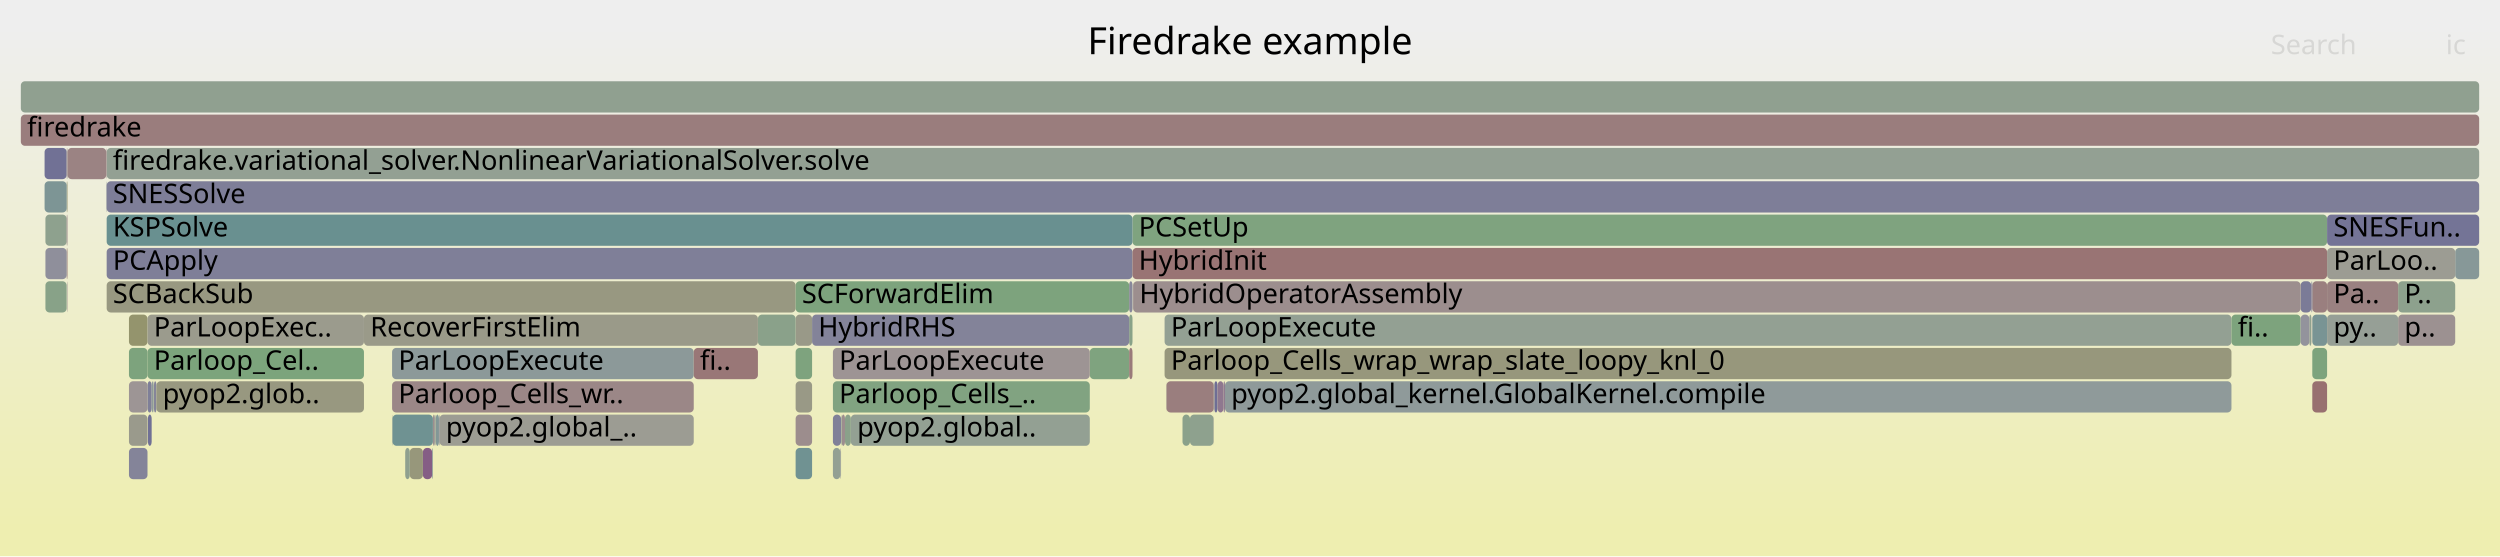
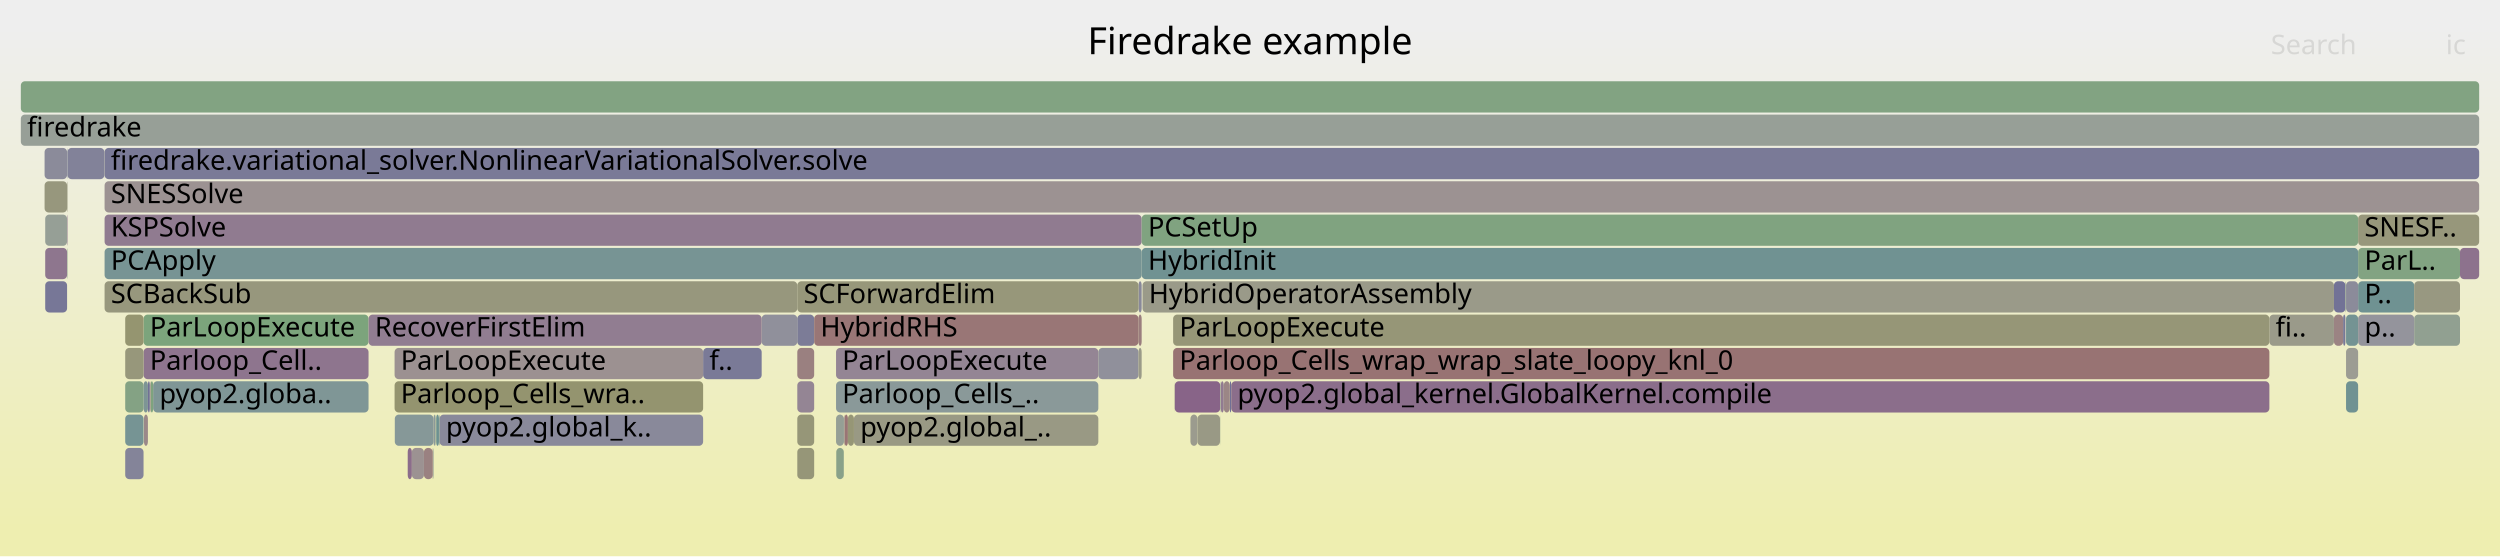
<svg xmlns="http://www.w3.org/2000/svg" version="1.1" width="1200" height="267" viewBox="0 0 1200 267">
  <defs>
    <linearGradient id="background" y1="0" y2="1" x1="0" x2="0">
      <stop stop-color="#eeeeee" offset="5%" />
      <stop stop-color="#eeeeb0" offset="95%" />
    </linearGradient>
  </defs>
  <style type="text/css">
	text { font-family:Verdana; font-size:13px; fill:rgb(0,0,0); }
	#search, #ignorecase { opacity:0.1; cursor:pointer; }
	#search:hover, #search.show, #ignorecase:hover, #ignorecase.show { opacity:1; }
	#subtitle { text-anchor:middle; font-color:rgb(160,160,160); }
	#title { text-anchor:middle; font-size:18px}
	#unzoom { cursor:pointer; }
	#frames &gt; *:hover { stroke:black; stroke-width:0.5; cursor:pointer; }
	.hide { display:none; }
	.parent { opacity:0.5; }
</style>
  <rect x="0.0" y="0" width="1200.0" height="267.0" fill="url(#background)" />
  <text id="title" x="600.00" y="26">Firedrake example</text>
  <text id="details" x="10.00" y="249"> </text>
  <text id="unzoom" x="10.00" y="26" class="hide">Reset Zoom</text>
  <text id="search" x="1090.00" y="26">Search</text>
  <text id="ignorecase" x="1174.00" y="26">ic</text>
  <text id="matched" x="1090.00" y="249"> </text>
  <g id="frames">
    <g>
-       <rect x="1108.5" y="151" width="0.9" height="15.0" fill="rgb(142.629,160.502,142.629)" rx="2" ry="2" />
-       <text x="1111.49" y="161.5" />
-     </g>
-     <g>
-       <rect x="73.9" y="183" width="1.2" height="15.0" fill="rgb(133.05,133.05,153.171)" rx="2" ry="2" />
-       <text x="76.92" y="193.5" />
-     </g>
-     <g>
-       <rect x="1109.9" y="183" width="7.1" height="15.0" fill="rgb(152.005,112.036,112.036)" rx="2" ry="2" />
-       <text x="1112.86" y="193.5" />
-     </g>
-     <g>
-       <rect x="21.4" y="71" width="10.6" height="15.0" fill="rgb(112.679,112.679,149.228)" rx="2" ry="2" />
-       <text x="24.36" y="81.5" />
-     </g>
-     <g>
-       <rect x="399.8" y="215" width="3.6" height="15.0" fill="rgb(146.708,159.838,146.708)" rx="2" ry="2" />
-       <text x="402.78" y="225.5" />
-     </g>
-     <g>
-       <rect x="543.6" y="103" width="573.4" height="15.0" fill="rgb(127.076,163.034,127.076)" rx="2" ry="2" />
-       <text x="546.58" y="113.5">PCSetUp</text>
-     </g>
-     <g>
-       <rect x="1104.3" y="135" width="5.1" height="15.0" fill="rgb(123.385,123.385,151.3)" rx="2" ry="2" />
-       <text x="1107.30" y="145.5" />
-     </g>
-     <g>
-       <rect x="408.4" y="199" width="114.7" height="15.0" fill="rgb(146.881,159.81,146.881)" rx="2" ry="2" />
-       <text x="411.45" y="209.5">pyop2.global..</text>
-     </g>
-     <g>
-       <rect x="51.2" y="71" width="1138.8" height="15.0" fill="rgb(146.931,159.802,146.931)" rx="2" ry="2" />
-       <text x="54.17" y="81.5">firedrake.variational_solver.NonlinearVariationalSolver.solve</text>
-     </g>
-     <g>
-       <rect x="51.2" y="135" width="330.7" height="15.0" fill="rgb(152.081,152.081,129.315)" rx="2" ry="2" />
-       <text x="54.17" y="145.5">SCBackSub</text>
-     </g>
-     <g>
-       <rect x="32.2" y="135" width="0.2" height="15.0" fill="rgb(156.032,142.916,142.916)" rx="2" ry="2" />
-       <text x="35.20" y="145.5" />
-     </g>
-     <g>
-       <rect x="559.9" y="183" width="22.7" height="15.0" fill="rgb(153.829,126.022,126.022)" rx="2" ry="2" />
-       <text x="562.91" y="193.5" />
-     </g>
-     <g>
-       <rect x="207.8" y="199" width="0.9" height="15.0" fill="rgb(155.86,141.593,141.593)" rx="2" ry="2" />
-       <text x="210.82" y="209.5" />
-     </g>
-     <g>
-       <rect x="32.0" y="71" width="0.4" height="15.0" fill="rgb(156.185,144.087,144.087)" rx="2" ry="2" />
-       <text x="35.04" y="81.5" />
-     </g>
-     <g>
-       <rect x="588.0" y="183" width="483.1" height="15.0" fill="rgb(142.664,154.024,154.024)" rx="2" ry="2" />
-       <text x="590.96" y="193.5">pyop2.global_kernel.GlobalKernel.compile</text>
-     </g>
-     <g>
-       <rect x="32.0" y="87" width="0.4" height="15.0" fill="rgb(149.634,149.634,117.458)" rx="2" ry="2" />
-       <text x="35.04" y="97.5" />
-     </g>
-     <g>
-       <rect x="559.0" y="151" width="512.1" height="15.0" fill="rgb(146.713,159.837,146.713)" rx="2" ry="2" />
-       <text x="562.04" y="161.5">ParLoopExecute</text>
-     </g>
-     <g>
-       <rect x="523.1" y="167" width="18.9" height="15.0" fill="rgb(126.63,163.107,126.63)" rx="2" ry="2" />
-       <text x="526.14" y="177.5" />
-     </g>
-     <g>
-       <rect x="543.8" y="135" width="0.1" height="15.0" fill="rgb(155.564,139.322,139.322)" rx="2" ry="2" />
-       <text x="546.81" y="145.5" />
-     </g>
-     <g>
-       <rect x="73.7" y="183" width="0.1" height="15.0" fill="rgb(130.223,150.798,150.798)" rx="2" ry="2" />
-       <text x="76.67" y="193.5" />
-     </g>
-     <g>
-       <rect x="1178.5" y="119" width="11.5" height="15.0" fill="rgb(135.375,152.134,152.134)" rx="2" ry="2" />
-       <text x="1181.50" y="129.5" />
-     </g>
-     <g>
-       <rect x="51.0" y="87" width="0.2" height="15.0" fill="rgb(145.755,154.825,154.825)" rx="2" ry="2" />
-       <text x="54.05" y="97.5" />
-     </g>
-     <g>
-       <rect x="1109.9" y="151" width="7.1" height="15.0" fill="rgb(120.822,148.361,148.361)" rx="2" ry="2" />
-       <text x="1112.86" y="161.5" />
-     </g>
-     <g>
-       <rect x="587.3" y="183" width="0.7" height="15.0" fill="rgb(144.454,123.288,144.454)" rx="2" ry="2" />
-       <text x="590.29" y="193.5" />
-     </g>
-     <g>
-       <rect x="51.0" y="71" width="0.2" height="15.0" fill="rgb(155.279,137.136,137.136)" rx="2" ry="2" />
-       <text x="54.05" y="81.5" />
-     </g>
-     <g>
-       <rect x="582.9" y="183" width="1.5" height="15.0" fill="rgb(109.911,109.911,148.692)" rx="2" ry="2" />
-       <text x="585.91" y="193.5" />
-     </g>
-     <g>
-       <rect x="582.8" y="183" width="0.1" height="15.0" fill="rgb(149.641,159.361,149.641)" rx="2" ry="2" />
-       <text x="585.77" y="193.5" />
-     </g>
-     <g>
-       <rect x="21.8" y="135" width="10.2" height="15.0" fill="rgb(135.555,161.654,135.555)" rx="2" ry="2" />
-       <text x="24.79" y="145.5" />
-     </g>
-     <g>
-       <rect x="70.8" y="183" width="2.0" height="15.0" fill="rgb(127.065,127.065,152.013)" rx="2" ry="2" />
-       <text x="73.82" y="193.5" />
-     </g>
-     <g>
-       <rect x="188.2" y="183" width="144.8" height="15.0" fill="rgb(154.968,134.752,134.752)" rx="2" ry="2" />
-       <text x="191.24" y="193.5">Parloop_Cells_wr..</text>
-     </g>
-     <g>
-       <rect x="32.0" y="119" width="0.4" height="15.0" fill="rgb(153.406,122.777,122.777)" rx="2" ry="2" />
-       <text x="35.04" y="129.5" />
-     </g>
-     <g>
-       <rect x="188.2" y="199" width="0.2" height="15.0" fill="rgb(150.445,159.23,150.445)" rx="2" ry="2" />
-       <text x="191.24" y="209.5" />
-     </g>
-     <g>
-       <rect x="75.1" y="183" width="99.6" height="15.0" fill="rgb(151.817,151.817,128.034)" rx="2" ry="2" />
-       <text x="78.09" y="193.5">pyop2.glob..</text>
-     </g>
-     <g>
-       <rect x="1117.0" y="119" width="61.5" height="15.0" fill="rgb(155.744,155.744,147.065)" rx="2" ry="2" />
-       <text x="1120.04" y="129.5">ParLoo..</text>
-     </g>
-     <g>
-       <rect x="1151.1" y="151" width="27.4" height="15.0" fill="rgb(156.35,145.35,145.35)" rx="2" ry="2" />
-       <text x="1154.10" y="161.5">p..</text>
-     </g>
-     <g>
-       <rect x="51.2" y="87" width="1138.8" height="15.0" fill="rgb(126.179,126.179,151.841)" rx="2" ry="2" />
-       <text x="54.17" y="97.5">SNESSolve</text>
-     </g>
-     <g>
-       <rect x="209.2" y="199" width="1.5" height="15.0" fill="rgb(130.236,150.802,150.802)" rx="2" ry="2" />
-       <text x="212.23" y="209.5" />
-     </g>
-     <g>
-       <rect x="542.0" y="151" width="1.6" height="15.0" fill="rgb(135.745,161.623,135.745)" rx="2" ry="2" />
-       <text x="544.97" y="161.5" />
-     </g>
-     <g>
-       <rect x="571.2" y="199" width="11.3" height="15.0" fill="rgb(141.994,160.606,141.994)" rx="2" ry="2" />
-       <text x="574.19" y="209.5" />
-     </g>
-     <g>
-       <rect x="403.6" y="215" width="0.1" height="15.0" fill="rgb(132.49,162.153,132.49)" rx="2" ry="2" />
-       <text x="406.57" y="225.5" />
-     </g>
-     <g>
-       <rect x="1109.9" y="135" width="7.1" height="15.0" fill="rgb(153.932,126.811,126.811)" rx="2" ry="2" />
-       <text x="1112.86" y="145.5" />
-     </g>
-     <g>
-       <rect x="73.5" y="183" width="0.2" height="15.0" fill="rgb(141.367,160.708,141.367)" rx="2" ry="2" />
-       <text x="76.52" y="193.5" />
-     </g>
-     <g>
-       <rect x="1151.1" y="135" width="27.4" height="15.0" fill="rgb(140.894,160.785,140.894)" rx="2" ry="2" />
-       <text x="1154.10" y="145.5">P..</text>
-     </g>
-     <g>
-       <rect x="196.7" y="215" width="6.3" height="15.0" fill="rgb(150.793,150.793,123.072)" rx="2" ry="2" />
-       <text x="199.65" y="225.5" />
-     </g>
-     <g>
-       <rect x="1071.1" y="151" width="33.2" height="15.0" fill="rgb(125.098,163.356,125.098)" rx="2" ry="2" />
-       <text x="1074.12" y="161.5">fi..</text>
-     </g>
-     <g>
-       <rect x="10.0" y="39" width="1180.0" height="15.0" fill="rgb(143.878,160.299,143.878)" rx="2" ry="2" />
+       <rect x="405.1" y="199" width="0.2" height="15.0" fill="rgb(153.154,120.851,120.851)" rx="2" ry="2" />
+       <text x="408.13" y="209.5" />
+     </g>
+     <g>
+       <rect x="382.7" y="167" width="8.1" height="15.0" fill="rgb(154.055,127.756,127.756)" rx="2" ry="2" />
+       <text x="385.71" y="177.5" />
+     </g>
+     <g>
+       <rect x="50.2" y="71" width="1139.8" height="15.0" fill="rgb(121.752,121.752,150.984)" rx="2" ry="2" />
+       <text x="53.22" y="81.5">firedrake.variational_solver.NonlinearVariationalSolver.solve</text>
+     </g>
+     <g>
+       <rect x="548.4" y="135" width="571.9" height="15.0" fill="rgb(153.571,153.571,136.539)" rx="2" ry="2" />
+       <text x="551.42" y="145.5">HybridOperatorAssembly</text>
+     </g>
+     <g>
+       <rect x="585.6" y="199" width="0.1" height="15.0" fill="rgb(138.65,161.15,138.65)" rx="2" ry="2" />
+       <text x="588.62" y="209.5" />
+     </g>
+     <g>
+       <rect x="1126.1" y="167" width="5.8" height="15.0" fill="rgb(155.772,155.772,147.204)" rx="2" ry="2" />
+       <text x="1129.08" y="177.5" />
+     </g>
+     <g>
+       <rect x="405.4" y="199" width="1.6" height="15.0" fill="rgb(152.705,117.407,117.407)" rx="2" ry="2" />
+       <text x="408.38" y="209.5" />
+     </g>
+     <g>
+       <rect x="203.5" y="215" width="4.2" height="15.0" fill="rgb(154.263,129.347,129.347)" rx="2" ry="2" />
+       <text x="206.54" y="225.5" />
+     </g>
+     <g>
+       <rect x="60.1" y="215" width="8.8" height="15.0" fill="rgb(131.964,131.964,152.961)" rx="2" ry="2" />
+       <text x="63.08" y="225.5" />
+     </g>
+     <g>
+       <rect x="1131.9" y="119" width="48.9" height="15.0" fill="rgb(129.66,162.613,129.66)" rx="2" ry="2" />
+       <text x="1134.94" y="129.5">ParL..</text>
+     </g>
+     <g>
+       <rect x="382.7" y="199" width="8.1" height="15.0" fill="rgb(150.258,150.258,120.48)" rx="2" ry="2" />
+       <text x="385.71" y="209.5" />
+     </g>
+     <g>
+       <rect x="548.0" y="119" width="583.9" height="15.0" fill="rgb(111.647,145.983,145.983)" rx="2" ry="2" />
+       <text x="551.04" y="129.5">HybridInit</text>
+     </g>
+     <g>
+       <rect x="32.2" y="87" width="0.2" height="15.0" fill="rgb(150.787,150.787,123.043)" rx="2" ry="2" />
+       <text x="35.17" y="97.5" />
+     </g>
+     <g>
+       <rect x="68.9" y="167" width="108.0" height="15.0" fill="rgb(141.876,116.683,141.876)" rx="2" ry="2" />
+       <text x="71.92" y="177.5">Parloop_Cell..</text>
+     </g>
+     <g>
+       <rect x="209.1" y="199" width="0.1" height="15.0" fill="rgb(140.75,160.808,140.75)" rx="2" ry="2" />
+       <text x="212.10" y="209.5" />
+     </g>
+     <g>
+       <rect x="72.2" y="183" width="0.1" height="15.0" fill="rgb(147.779,147.779,156.022)" rx="2" ry="2" />
+       <text x="75.16" y="193.5" />
+     </g>
+     <g>
+       <rect x="546.5" y="135" width="1.5" height="15.0" fill="rgb(136.728,136.728,153.883)" rx="2" ry="2" />
+       <text x="549.54" y="145.5" />
+     </g>
+     <g>
+       <rect x="50.2" y="103" width="497.8" height="15.0" fill="rgb(144.279,122.841,144.279)" rx="2" ry="2" />
+       <text x="53.22" y="113.5">KSPSolve</text>
+     </g>
+     <g>
+       <rect x="10.0" y="55" width="1180.0" height="15.0" fill="rgb(150.884,159.158,150.884)" rx="2" ry="2" />
+       <text x="13.00" y="65.5">firedrake</text>
+     </g>
+     <g>
+       <rect x="208.1" y="199" width="0.8" height="15.0" fill="rgb(139.734,153.264,153.264)" rx="2" ry="2" />
+       <text x="211.06" y="209.5" />
+     </g>
+     <g>
+       <rect x="73.5" y="183" width="103.4" height="15.0" fill="rgb(127.418,150.071,150.071)" rx="2" ry="2" />
+       <text x="76.54" y="193.5">pyop2.globa..</text>
+     </g>
+     <g>
+       <rect x="405.0" y="215" width="0.1" height="15.0" fill="rgb(134.502,161.825,134.502)" rx="2" ry="2" />
+       <text x="408.01" y="225.5" />
+     </g>
+     <g>
+       <rect x="409.9" y="199" width="117.3" height="15.0" fill="rgb(152.621,152.621,131.934)" rx="2" ry="2" />
+       <text x="412.92" y="209.5">pyop2.global_..</text>
+     </g>
+     <g>
+       <rect x="195.7" y="215" width="2.0" height="15.0" fill="rgb(138.942,109.165,138.942)" rx="2" ry="2" />
+       <text x="198.71" y="225.5" />
+     </g>
+     <g>
+       <rect x="1131.9" y="135" width="26.9" height="15.0" fill="rgb(111.101,145.841,145.841)" rx="2" ry="2" />
+       <text x="1134.94" y="145.5">P..</text>
+     </g>
+     <g>
+       <rect x="1120.3" y="135" width="5.5" height="15.0" fill="rgb(114.381,114.381,149.558)" rx="2" ry="2" />
+       <text x="1123.30" y="145.5" />
+     </g>
+     <g>
+       <rect x="189.4" y="183" width="148.1" height="15.0" fill="rgb(148.324,148.324,111.107)" rx="2" ry="2" />
+       <text x="192.35" y="193.5">Parloop_Cells_wra..</text>
+     </g>
+     <g>
+       <rect x="60.1" y="183" width="8.8" height="15.0" fill="rgb(132.386,162.17,132.386)" rx="2" ry="2" />
+       <text x="63.08" y="193.5" />
+     </g>
+     <g>
+       <rect x="382.7" y="135" width="163.8" height="15.0" fill="rgb(150.624,150.624,122.255)" rx="2" ry="2" />
+       <text x="385.71" y="145.5">SCForwardElim</text>
+     </g>
+     <g>
+       <rect x="209.2" y="199" width="0.2" height="15.0" fill="rgb(130.795,162.429,130.795)" rx="2" ry="2" />
+       <text x="212.24" y="209.5" />
+     </g>
+     <g>
+       <rect x="382.7" y="183" width="8.1" height="15.0" fill="rgb(148.355,133.286,148.355)" rx="2" ry="2" />
+       <text x="385.71" y="193.5" />
+     </g>
+     <g>
+       <rect x="32.2" y="103" width="0.2" height="15.0" fill="rgb(138.557,108.177,138.557)" rx="2" ry="2" />
+       <text x="35.17" y="113.5" />
+     </g>
+     <g>
+       <rect x="60.1" y="167" width="8.8" height="15.0" fill="rgb(150.845,150.845,123.325)" rx="2" ry="2" />
+       <text x="63.08" y="177.5" />
+     </g>
+     <g>
+       <rect x="72.3" y="183" width="1.2" height="15.0" fill="rgb(126.414,163.142,126.414)" rx="2" ry="2" />
+       <text x="75.30" y="193.5" />
+     </g>
+     <g>
+       <rect x="401.4" y="215" width="3.6" height="15.0" fill="rgb(136.51,161.498,136.51)" rx="2" ry="2" />
+       <text x="404.42" y="225.5" />
+     </g>
+     <g>
+       <rect x="72.0" y="183" width="0.2" height="15.0" fill="rgb(154.153,128.505,128.505)" rx="2" ry="2" />
+       <text x="75.03" y="193.5" />
+     </g>
+     <g>
+       <rect x="50.2" y="135" width="332.5" height="15.0" fill="rgb(151.185,151.185,124.972)" rx="2" ry="2" />
+       <text x="53.22" y="145.5">SCBackSub</text>
+     </g>
+     <g>
+       <rect x="401.3" y="167" width="125.9" height="15.0" fill="rgb(148.314,133.179,148.314)" rx="2" ry="2" />
+       <text x="404.26" y="177.5">ParLoopExecute</text>
+     </g>
+     <g>
+       <rect x="546.5" y="151" width="1.5" height="15.0" fill="rgb(153.854,126.218,126.218)" rx="2" ry="2" />
+       <text x="549.54" y="161.5" />
+     </g>
+     <g>
+       <rect x="68.9" y="151" width="108.0" height="15.0" fill="rgb(123.799,163.568,123.799)" rx="2" ry="2" />
+       <text x="71.92" y="161.5">ParLoopExecute</text>
+     </g>
+     <g>
+       <rect x="1126.1" y="183" width="5.8" height="15.0" fill="rgb(111.505,145.946,145.946)" rx="2" ry="2" />
+       <text x="1129.08" y="193.5" />
+     </g>
+     <g>
+       <rect x="365.6" y="151" width="17.1" height="15.0" fill="rgb(144.328,144.328,155.354)" rx="2" ry="2" />
+       <text x="368.65" y="161.5" />
+     </g>
+     <g>
+       <rect x="1158.8" y="151" width="22.0" height="15.0" fill="rgb(144.673,160.169,144.673)" rx="2" ry="2" />
+       <text x="1161.76" y="161.5" />
+     </g>
+     <g>
+       <rect x="1089.3" y="151" width="31.0" height="15.0" fill="rgb(153.923,153.923,138.241)" rx="2" ry="2" />
+       <text x="1092.28" y="161.5">fi..</text>
+     </g>
+     <g>
+       <rect x="563.1" y="151" width="526.2" height="15.0" fill="rgb(149.985,149.985,119.156)" rx="2" ry="2" />
+       <text x="566.12" y="161.5">ParLoopExecute</text>
+     </g>
+     <g>
+       <rect x="10.0" y="39" width="1180.0" height="15.0" fill="rgb(130.03,162.553,130.03)" rx="2" ry="2" />
      <text x="13.00" y="49.5" />
    </g>
    <g>
-       <rect x="404.0" y="199" width="1.6" height="15.0" fill="rgb(155.921,142.059,142.059)" rx="2" ry="2" />
-       <text x="406.97" y="209.5" />
-     </g>
-     <g>
-       <rect x="381.9" y="151" width="7.9" height="15.0" fill="rgb(153.479,153.479,136.089)" rx="2" ry="2" />
-       <text x="384.92" y="161.5" />
-     </g>
-     <g>
-       <rect x="399.8" y="199" width="3.9" height="15.0" fill="rgb(127.632,127.632,152.122)" rx="2" ry="2" />
-       <text x="402.78" y="209.5" />
-     </g>
-     <g>
-       <rect x="194.5" y="215" width="2.2" height="15.0" fill="rgb(142.774,160.479,142.774)" rx="2" ry="2" />
-       <text x="197.51" y="225.5" />
-     </g>
-     <g>
-       <rect x="403.4" y="215" width="0.2" height="15.0" fill="rgb(129.259,129.259,152.437)" rx="2" ry="2" />
-       <text x="406.44" y="225.5" />
-     </g>
-     <g>
-       <rect x="32.4" y="71" width="18.6" height="15.0" fill="rgb(154.518,131.301,131.301)" rx="2" ry="2" />
-       <text x="35.35" y="81.5" />
-     </g>
-     <g>
-       <rect x="1104.3" y="151" width="4.2" height="15.0" fill="rgb(146.852,146.852,155.842)" rx="2" ry="2" />
-       <text x="1107.30" y="161.5" />
-     </g>
-     <g>
-       <rect x="209.1" y="199" width="0.1" height="15.0" fill="rgb(129.773,162.595,129.773)" rx="2" ry="2" />
-       <text x="212.07" y="209.5" />
-     </g>
-     <g>
-       <rect x="381.9" y="199" width="7.9" height="15.0" fill="rgb(155.791,141.061,141.061)" rx="2" ry="2" />
-       <text x="384.92" y="209.5" />
-     </g>
-     <g>
-       <rect x="381.9" y="167" width="7.9" height="15.0" fill="rgb(125.789,163.244,125.789)" rx="2" ry="2" />
-       <text x="384.92" y="177.5" />
-     </g>
-     <g>
-       <rect x="542.0" y="167" width="1.6" height="15.0" fill="rgb(153.255,121.619,121.619)" rx="2" ry="2" />
-       <text x="544.97" y="177.5" />
-     </g>
-     <g>
-       <rect x="61.9" y="167" width="8.9" height="15.0" fill="rgb(124.608,163.436,124.608)" rx="2" ry="2" />
-       <text x="64.92" y="177.5" />
-     </g>
-     <g>
-       <rect x="71.0" y="199" width="1.8" height="15.0" fill="rgb(111.667,111.667,149.032)" rx="2" ry="2" />
-       <text x="74.01" y="209.5" />
-     </g>
-     <g>
-       <rect x="10.0" y="55" width="1180.0" height="15.0" fill="rgb(153.704,125.065,125.065)" rx="2" ry="2" />
-       <text x="13.00" y="65.5">firedrake</text>
-     </g>
-     <g>
-       <rect x="51.2" y="119" width="492.4" height="15.0" fill="rgb(127.119,127.119,152.023)" rx="2" ry="2" />
-       <text x="54.17" y="129.5">PCApply</text>
-     </g>
-     <g>
-       <rect x="61.9" y="215" width="8.9" height="15.0" fill="rgb(131.706,131.706,152.911)" rx="2" ry="2" />
-       <text x="64.92" y="225.5" />
-     </g>
-     <g>
-       <rect x="399.8" y="183" width="123.3" height="15.0" fill="rgb(128.528,162.798,128.528)" rx="2" ry="2" />
-       <text x="402.78" y="193.5">Parloop_Cells_..</text>
-     </g>
-     <g>
-       <rect x="559.8" y="183" width="0.1" height="15.0" fill="rgb(154.542,154.542,141.243)" rx="2" ry="2" />
-       <text x="562.78" y="193.5" />
-     </g>
-     <g>
-       <rect x="567.6" y="199" width="3.6" height="15.0" fill="rgb(137.987,161.258,137.987)" rx="2" ry="2" />
-       <text x="570.57" y="209.5" />
-     </g>
-     <g>
-       <rect x="543.9" y="135" width="560.4" height="15.0" fill="rgb(155.948,142.272,142.272)" rx="2" ry="2" />
-       <text x="546.93" y="145.5">HybridOperatorAssembly</text>
-     </g>
-     <g>
-       <rect x="208.9" y="199" width="0.2" height="15.0" fill="rgb(156.359,145.421,145.421)" rx="2" ry="2" />
-       <text x="211.92" y="209.5" />
-     </g>
-     <g>
-       <rect x="381.9" y="135" width="160.1" height="15.0" fill="rgb(125.14,163.349,125.14)" rx="2" ry="2" />
-       <text x="384.92" y="145.5">SCForwardElim</text>
-     </g>
-     <g>
-       <rect x="188.2" y="167" width="144.8" height="15.0" fill="rgb(140.1,153.359,153.359)" rx="2" ry="2" />
-       <text x="191.24" y="177.5">ParLoopExecute</text>
-     </g>
-     <g>
-       <rect x="21.4" y="87" width="10.6" height="15.0" fill="rgb(124.851,149.406,149.406)" rx="2" ry="2" />
-       <text x="24.36" y="97.5" />
-     </g>
-     <g>
-       <rect x="584.4" y="183" width="2.9" height="15.0" fill="rgb(143.136,119.912,143.136)" rx="2" ry="2" />
-       <text x="587.40" y="193.5" />
-     </g>
-     <g>
-       <rect x="582.5" y="199" width="0.1" height="15.0" fill="rgb(156.353,145.37,145.37)" rx="2" ry="2" />
-       <text x="585.51" y="209.5" />
-     </g>
-     <g>
-       <rect x="1109.9" y="167" width="7.1" height="15.0" fill="rgb(124.826,163.4,124.826)" rx="2" ry="2" />
-       <text x="1112.86" y="177.5" />
-     </g>
-     <g>
-       <rect x="51.2" y="103" width="492.4" height="15.0" fill="rgb(105.135,144.294,144.294)" rx="2" ry="2" />
-       <text x="54.17" y="113.5">KSPSolve</text>
-     </g>
-     <g>
-       <rect x="1109.5" y="135" width="0.4" height="15.0" fill="rgb(119.924,119.924,150.63)" rx="2" ry="2" />
-       <text x="1112.53" y="145.5" />
-     </g>
-     <g>
-       <rect x="333.0" y="167" width="30.8" height="15.0" fill="rgb(152.9,118.898,118.898)" rx="2" ry="2" />
-       <text x="336.01" y="177.5">fi..</text>
-     </g>
-     <g>
-       <rect x="21.8" y="103" width="10.2" height="15.0" fill="rgb(141.842,160.63,141.842)" rx="2" ry="2" />
-       <text x="24.79" y="113.5" />
-     </g>
-     <g>
-       <rect x="1117.0" y="151" width="34.1" height="15.0" fill="rgb(149.812,159.333,149.812)" rx="2" ry="2" />
-       <text x="1120.04" y="161.5">py..</text>
-     </g>
-     <g>
-       <rect x="72.8" y="183" width="0.7" height="15.0" fill="rgb(142.975,154.105,154.105)" rx="2" ry="2" />
-       <text x="75.78" y="193.5" />
-     </g>
-     <g>
-       <rect x="363.8" y="151" width="18.1" height="15.0" fill="rgb(138.252,161.215,138.252)" rx="2" ry="2" />
-       <text x="366.84" y="161.5" />
-     </g>
-     <g>
-       <rect x="61.9" y="151" width="8.9" height="15.0" fill="rgb(147.863,147.863,108.876)" rx="2" ry="2" />
-       <text x="64.92" y="161.5" />
-     </g>
-     <g>
-       <rect x="174.7" y="151" width="189.1" height="15.0" fill="rgb(153.565,153.565,136.507)" rx="2" ry="2" />
-       <text x="177.73" y="161.5">RecoverFirstElim</text>
-     </g>
-     <g>
-       <rect x="73.8" y="183" width="0.1" height="15.0" fill="rgb(146.669,146.669,155.807)" rx="2" ry="2" />
-       <text x="76.80" y="193.5" />
-     </g>
-     <g>
-       <rect x="32.0" y="103" width="0.4" height="15.0" fill="rgb(155.696,140.333,140.333)" rx="2" ry="2" />
-       <text x="35.04" y="113.5" />
-     </g>
-     <g>
-       <rect x="188.4" y="199" width="19.4" height="15.0" fill="rgb(110.931,145.797,145.797)" rx="2" ry="2" />
-       <text x="191.36" y="209.5" />
-     </g>
-     <g>
-       <rect x="207.4" y="215" width="0.2" height="15.0" fill="rgb(123.329,123.329,151.29)" rx="2" ry="2" />
-       <text x="210.42" y="225.5" />
-     </g>
-     <g>
-       <rect x="1109.4" y="135" width="0.1" height="15.0" fill="rgb(137.749,106.107,137.749)" rx="2" ry="2" />
-       <text x="1112.40" y="145.5" />
-     </g>
-     <g>
-       <rect x="21.8" y="119" width="10.2" height="15.0" fill="rgb(143.326,143.326,155.16)" rx="2" ry="2" />
-       <text x="24.79" y="129.5" />
-     </g>
-     <g>
-       <rect x="381.9" y="215" width="7.9" height="15.0" fill="rgb(111.612,145.973,145.973)" rx="2" ry="2" />
-       <text x="384.92" y="225.5" />
-     </g>
-     <g>
-       <rect x="559.0" y="167" width="512.1" height="15.0" fill="rgb(151.077,151.077,124.452)" rx="2" ry="2" />
-       <text x="562.04" y="177.5">Parloop_Cells_wrap_wrap_slate_loopy_knl_0</text>
-     </g>
-     <g>
-       <rect x="381.9" y="183" width="7.9" height="15.0" fill="rgb(153.112,153.112,134.31)" rx="2" ry="2" />
-       <text x="384.92" y="193.5" />
-     </g>
-     <g>
-       <rect x="542.0" y="135" width="1.6" height="15.0" fill="rgb(136.315,136.315,153.803)" rx="2" ry="2" />
-       <text x="544.97" y="145.5" />
-     </g>
-     <g>
-       <rect x="389.8" y="151" width="152.2" height="15.0" fill="rgb(130.939,130.939,152.762)" rx="2" ry="2" />
-       <text x="392.79" y="161.5">HybridRHS</text>
-     </g>
-     <g>
-       <rect x="211.0" y="199" width="122.0" height="15.0" fill="rgb(155.78,155.78,147.239)" rx="2" ry="2" />
-       <text x="214.02" y="209.5">pyop2.global_..</text>
-     </g>
-     <g>
-       <rect x="61.9" y="183" width="8.9" height="15.0" fill="rgb(156.78,148.644,148.644)" rx="2" ry="2" />
-       <text x="64.92" y="193.5" />
-     </g>
-     <g>
-       <rect x="1117.0" y="135" width="34.1" height="15.0" fill="rgb(154.199,128.862,128.862)" rx="2" ry="2" />
-       <text x="1120.04" y="145.5">Pa..</text>
-     </g>
-     <g>
-       <rect x="203.0" y="215" width="4.4" height="15.0" fill="rgb(132.896,93.67,132.896)" rx="2" ry="2" />
-       <text x="205.98" y="225.5" />
-     </g>
-     <g>
-       <rect x="399.8" y="167" width="123.3" height="15.0" fill="rgb(156.654,147.68,147.68)" rx="2" ry="2" />
-       <text x="402.78" y="177.5">ParLoopExecute</text>
-     </g>
-     <g>
-       <rect x="210.7" y="199" width="0.3" height="15.0" fill="rgb(134.901,134.901,153.529)" rx="2" ry="2" />
-       <text x="213.66" y="209.5" />
-     </g>
-     <g>
-       <rect x="1109.4" y="151" width="0.1" height="15.0" fill="rgb(148.781,134.377,148.781)" rx="2" ry="2" />
-       <text x="1112.40" y="161.5" />
-     </g>
-     <g>
-       <rect x="403.7" y="199" width="0.1" height="15.0" fill="rgb(122.287,148.741,148.741)" rx="2" ry="2" />
-       <text x="406.71" y="209.5" />
-     </g>
-     <g>
-       <rect x="208.7" y="199" width="0.2" height="15.0" fill="rgb(115.602,147.008,147.008)" rx="2" ry="2" />
-       <text x="211.73" y="209.5" />
-     </g>
-     <g>
-       <rect x="582.6" y="183" width="0.2" height="15.0" fill="rgb(150.293,138.251,150.293)" rx="2" ry="2" />
-       <text x="585.64" y="193.5" />
-     </g>
-     <g>
-       <rect x="207.6" y="215" width="0.2" height="15.0" fill="rgb(115.996,147.11,147.11)" rx="2" ry="2" />
-       <text x="210.62" y="225.5" />
-     </g>
-     <g>
-       <rect x="403.8" y="199" width="0.2" height="15.0" fill="rgb(146.444,159.881,146.444)" rx="2" ry="2" />
-       <text x="406.83" y="209.5" />
-     </g>
-     <g>
-       <rect x="61.9" y="199" width="8.9" height="15.0" fill="rgb(154.376,154.376,140.439)" rx="2" ry="2" />
-       <text x="64.92" y="209.5" />
-     </g>
-     <g>
-       <rect x="70.8" y="167" width="103.9" height="15.0" fill="rgb(123.969,163.54,123.969)" rx="2" ry="2" />
-       <text x="73.82" y="177.5">Parloop_Cel..</text>
-     </g>
-     <g>
-       <rect x="70.8" y="151" width="103.9" height="15.0" fill="rgb(154.545,154.545,141.257)" rx="2" ry="2" />
-       <text x="73.82" y="161.5">ParLoopExec..</text>
-     </g>
-     <g>
-       <rect x="543.6" y="119" width="573.4" height="15.0" fill="rgb(152.537,116.116,116.116)" rx="2" ry="2" />
-       <text x="546.58" y="129.5">HybridInit</text>
-     </g>
-     <g>
-       <rect x="1117.0" y="103" width="73.0" height="15.0" fill="rgb(116.211,116.211,149.912)" rx="2" ry="2" />
-       <text x="1120.04" y="113.5">SNESFun..</text>
-     </g>
-     <g>
-       <rect x="405.6" y="199" width="2.8" height="15.0" fill="rgb(138.458,161.181,138.458)" rx="2" ry="2" />
-       <text x="408.59" y="209.5" />
+       <rect x="1125.8" y="135" width="0.3" height="15.0" fill="rgb(143.022,160.438,143.022)" rx="2" ry="2" />
+       <text x="1128.80" y="145.5" />
+     </g>
+     <g>
+       <rect x="585.9" y="183" width="0.1" height="15.0" fill="rgb(137.725,161.301,137.725)" rx="2" ry="2" />
+       <text x="588.86" y="193.5" />
+     </g>
+     <g>
+       <rect x="21.4" y="71" width="10.8" height="15.0" fill="rgb(139.158,139.158,154.353)" rx="2" ry="2" />
+       <text x="24.43" y="81.5" />
+     </g>
+     <g>
+       <rect x="71.9" y="183" width="0.1" height="15.0" fill="rgb(148.042,148.042,156.073)" rx="2" ry="2" />
+       <text x="74.85" y="193.5" />
+     </g>
+     <g>
+       <rect x="60.1" y="151" width="8.8" height="15.0" fill="rgb(148.532,148.532,112.116)" rx="2" ry="2" />
+       <text x="63.08" y="161.5" />
+     </g>
+     <g>
+       <rect x="590.3" y="183" width="0.7" height="15.0" fill="rgb(112.295,112.295,149.154)" rx="2" ry="2" />
+       <text x="593.30" y="193.5" />
+     </g>
+     <g>
+       <rect x="50.2" y="87" width="1139.8" height="15.0" fill="rgb(156.446,146.087,146.087)" rx="2" ry="2" />
+       <text x="53.22" y="97.5">SNESSolve</text>
+     </g>
+     <g>
+       <rect x="1126.1" y="151" width="5.8" height="15.0" fill="rgb(116.093,147.135,147.135)" rx="2" ry="2" />
+       <text x="1129.08" y="161.5" />
+     </g>
+     <g>
+       <rect x="189.5" y="199" width="18.6" height="15.0" fill="rgb(134.084,151.799,151.799)" rx="2" ry="2" />
+       <text x="192.47" y="209.5" />
+     </g>
+     <g>
+       <rect x="382.7" y="151" width="8.1" height="15.0" fill="rgb(123.928,123.928,151.405)" rx="2" ry="2" />
+       <text x="385.71" y="161.5" />
+     </g>
+     <g>
+       <rect x="21.7" y="119" width="10.5" height="15.0" fill="rgb(142.359,117.921,142.359)" rx="2" ry="2" />
+       <text x="24.73" y="129.5" />
+     </g>
+     <g>
+       <rect x="548.0" y="103" width="583.9" height="15.0" fill="rgb(128.144,162.86,128.144)" rx="2" ry="2" />
+       <text x="551.04" y="113.5">PCSetUp</text>
+     </g>
+     <g>
+       <rect x="68.9" y="183" width="2.1" height="15.0" fill="rgb(124.822,149.398,149.398)" rx="2" ry="2" />
+       <text x="71.92" y="193.5" />
+     </g>
+     <g>
+       <rect x="60.1" y="199" width="8.8" height="15.0" fill="rgb(117.895,147.602,147.602)" rx="2" ry="2" />
+       <text x="63.08" y="209.5" />
+     </g>
+     <g>
+       <rect x="405.3" y="199" width="0.1" height="15.0" fill="rgb(136.095,152.321,152.321)" rx="2" ry="2" />
+       <text x="408.25" y="209.5" />
+     </g>
+     <g>
+       <rect x="207.7" y="215" width="0.2" height="15.0" fill="rgb(153.257,121.637,121.637)" rx="2" ry="2" />
+       <text x="210.70" y="225.5" />
+     </g>
+     <g>
+       <rect x="586.0" y="183" width="1.4" height="15.0" fill="rgb(144.519,123.454,144.519)" rx="2" ry="2" />
+       <text x="588.99" y="193.5" />
+     </g>
+     <g>
+       <rect x="189.4" y="167" width="148.1" height="15.0" fill="rgb(156.274,144.767,144.767)" rx="2" ry="2" />
+       <text x="192.35" y="177.5">ParLoopExecute</text>
+     </g>
+     <g>
+       <rect x="527.2" y="167" width="19.3" height="15.0" fill="rgb(144.352,144.352,155.358)" rx="2" ry="2" />
+       <text x="530.19" y="177.5" />
+     </g>
+     <g>
+       <rect x="337.5" y="167" width="28.1" height="15.0" fill="rgb(121.617,121.617,150.958)" rx="2" ry="2" />
+       <text x="340.52" y="177.5">f..</text>
+     </g>
+     <g>
+       <rect x="574.8" y="199" width="10.8" height="15.0" fill="rgb(152.914,152.914,133.353)" rx="2" ry="2" />
+       <text x="577.83" y="209.5" />
+     </g>
+     <g>
+       <rect x="587.4" y="183" width="2.9" height="15.0" fill="rgb(154.836,133.74,133.74)" rx="2" ry="2" />
+       <text x="590.44" y="193.5" />
+     </g>
+     <g>
+       <rect x="1131.9" y="103" width="58.1" height="15.0" fill="rgb(150.732,150.732,122.776)" rx="2" ry="2" />
+       <text x="1134.94" y="113.5">SNESF..</text>
+     </g>
+     <g>
+       <rect x="50.1" y="71" width="0.1" height="15.0" fill="rgb(149.437,149.437,116.501)" rx="2" ry="2" />
+       <text x="53.08" y="81.5" />
+     </g>
+     <g>
+       <rect x="563.8" y="183" width="0.1" height="15.0" fill="rgb(153.925,153.925,138.253)" rx="2" ry="2" />
+       <text x="566.81" y="193.5" />
+     </g>
+     <g>
+       <rect x="176.9" y="151" width="188.7" height="15.0" fill="rgb(145.236,125.293,145.236)" rx="2" ry="2" />
+       <text x="179.93" y="161.5">RecoverFirstElim</text>
+     </g>
+     <g>
+       <rect x="32.2" y="71" width="0.2" height="15.0" fill="rgb(145.344,154.719,154.719)" rx="2" ry="2" />
+       <text x="35.17" y="81.5" />
+     </g>
+     <g>
+       <rect x="563.9" y="183" width="21.8" height="15.0" fill="rgb(135.555,100.484,135.555)" rx="2" ry="2" />
+       <text x="566.93" y="193.5" />
+     </g>
+     <g>
+       <rect x="1158.8" y="135" width="22.0" height="15.0" fill="rgb(151.975,151.975,128.8)" rx="2" ry="2" />
+       <text x="1161.76" y="145.5" />
+     </g>
+     <g>
+       <rect x="207.9" y="215" width="0.2" height="15.0" fill="rgb(129.594,150.635,150.635)" rx="2" ry="2" />
+       <text x="210.88" y="225.5" />
+     </g>
+     <g>
+       <rect x="585.7" y="183" width="0.2" height="15.0" fill="rgb(148.775,159.502,148.775)" rx="2" ry="2" />
+       <text x="588.74" y="193.5" />
+     </g>
+     <g>
+       <rect x="1126.1" y="135" width="5.8" height="15.0" fill="rgb(139.436,139.436,154.407)" rx="2" ry="2" />
+       <text x="1129.08" y="145.5" />
+     </g>
+     <g>
+       <rect x="21.7" y="103" width="10.5" height="15.0" fill="rgb(150.082,159.289,150.082)" rx="2" ry="2" />
+       <text x="24.73" y="113.5" />
+     </g>
+     <g>
+       <rect x="390.8" y="151" width="155.7" height="15.0" fill="rgb(152.747,117.726,117.726)" rx="2" ry="2" />
+       <text x="393.81" y="161.5">HybridRHS</text>
+     </g>
+     <g>
+       <rect x="208.9" y="199" width="0.2" height="15.0" fill="rgb(147.3,159.742,147.3)" rx="2" ry="2" />
+       <text x="211.91" y="209.5" />
+     </g>
+     <g>
+       <rect x="71.0" y="183" width="0.9" height="15.0" fill="rgb(111.924,111.924,149.082)" rx="2" ry="2" />
+       <text x="74.04" y="193.5" />
+     </g>
+     <g>
+       <rect x="1131.9" y="151" width="26.9" height="15.0" fill="rgb(148.039,148.039,156.072)" rx="2" ry="2" />
+       <text x="1134.94" y="161.5">p..</text>
+     </g>
+     <g>
+       <rect x="32.2" y="119" width="0.2" height="15.0" fill="rgb(140.15,160.906,140.15)" rx="2" ry="2" />
+       <text x="35.17" y="129.5" />
+     </g>
+     <g>
+       <rect x="50.2" y="119" width="497.8" height="15.0" fill="rgb(118.93,147.871,147.871)" rx="2" ry="2" />
+       <text x="53.22" y="129.5">PCApply</text>
+     </g>
+     <g>
+       <rect x="591.0" y="183" width="498.3" height="15.0" fill="rgb(139.126,109.634,139.126)" rx="2" ry="2" />
+       <text x="593.97" y="193.5">pyop2.global_kernel.GlobalKernel.compile</text>
+     </g>
+     <g>
+       <rect x="382.7" y="215" width="8.1" height="15.0" fill="rgb(150.243,150.243,120.407)" rx="2" ry="2" />
+       <text x="385.71" y="225.5" />
+     </g>
+     <g>
+       <rect x="32.4" y="71" width="17.7" height="15.0" fill="rgb(130.185,130.185,152.616)" rx="2" ry="2" />
+       <text x="35.38" y="81.5" />
+     </g>
+     <g>
+       <rect x="1180.8" y="119" width="9.2" height="15.0" fill="rgb(140.873,114.113,140.873)" rx="2" ry="2" />
+       <text x="1183.77" y="129.5" />
+     </g>
+     <g>
+       <rect x="1120.3" y="151" width="4.4" height="15.0" fill="rgb(154.527,131.371,131.371)" rx="2" ry="2" />
+       <text x="1123.30" y="161.5" />
+     </g>
+     <g>
+       <rect x="197.7" y="215" width="5.8" height="15.0" fill="rgb(156.404,145.768,145.768)" rx="2" ry="2" />
+       <text x="200.71" y="225.5" />
+     </g>
+     <g>
+       <rect x="211.0" y="199" width="126.5" height="15.0" fill="rgb(136.514,136.514,153.841)" rx="2" ry="2" />
+       <text x="214.05" y="209.5">pyop2.global_k..</text>
+     </g>
+     <g>
+       <rect x="546.5" y="167" width="1.5" height="15.0" fill="rgb(153.511,153.511,136.245)" rx="2" ry="2" />
+       <text x="549.54" y="177.5" />
+     </g>
+     <g>
+       <rect x="401.3" y="183" width="125.9" height="15.0" fill="rgb(137.613,152.714,152.714)" rx="2" ry="2" />
+       <text x="404.26" y="193.5">Parloop_Cells_..</text>
+     </g>
+     <g>
+       <rect x="69.1" y="199" width="1.9" height="15.0" fill="rgb(155.289,137.213,137.213)" rx="2" ry="2" />
+       <text x="72.12" y="209.5" />
+     </g>
+     <g>
+       <rect x="209.4" y="199" width="1.3" height="15.0" fill="rgb(108.446,145.153,145.153)" rx="2" ry="2" />
+       <text x="212.39" y="209.5" />
+     </g>
+     <g>
+       <rect x="401.3" y="199" width="3.8" height="15.0" fill="rgb(148.899,159.482,148.899)" rx="2" ry="2" />
+       <text x="404.26" y="209.5" />
+     </g>
+     <g>
+       <rect x="563.1" y="167" width="526.2" height="15.0" fill="rgb(152.326,114.5,114.5)" rx="2" ry="2" />
+       <text x="566.12" y="177.5">Parloop_Cells_wrap_wrap_slate_loopy_knl_0</text>
+     </g>
+     <g>
+       <rect x="1124.7" y="151" width="1.1" height="15.0" fill="rgb(120.353,120.353,150.713)" rx="2" ry="2" />
+       <text x="1127.66" y="161.5" />
+     </g>
+     <g>
+       <rect x="21.4" y="87" width="10.8" height="15.0" fill="rgb(151.257,151.257,125.324)" rx="2" ry="2" />
+       <text x="24.43" y="97.5" />
+     </g>
+     <g>
+       <rect x="21.7" y="135" width="10.5" height="15.0" fill="rgb(119.344,119.344,150.518)" rx="2" ry="2" />
+       <text x="24.73" y="145.5" />
+     </g>
+     <g>
+       <rect x="571.4" y="199" width="3.4" height="15.0" fill="rgb(154.698,154.698,142)" rx="2" ry="2" />
+       <text x="574.40" y="209.5" />
+     </g>
+     <g>
+       <rect x="407.0" y="199" width="2.9" height="15.0" fill="rgb(149.776,149.776,118.147)" rx="2" ry="2" />
+       <text x="409.98" y="209.5" />
+     </g>
+     <g>
+       <rect x="210.7" y="199" width="0.3" height="15.0" fill="rgb(127.331,150.049,150.049)" rx="2" ry="2" />
+       <text x="213.72" y="209.5" />
    </g>
  </g>
</svg>
